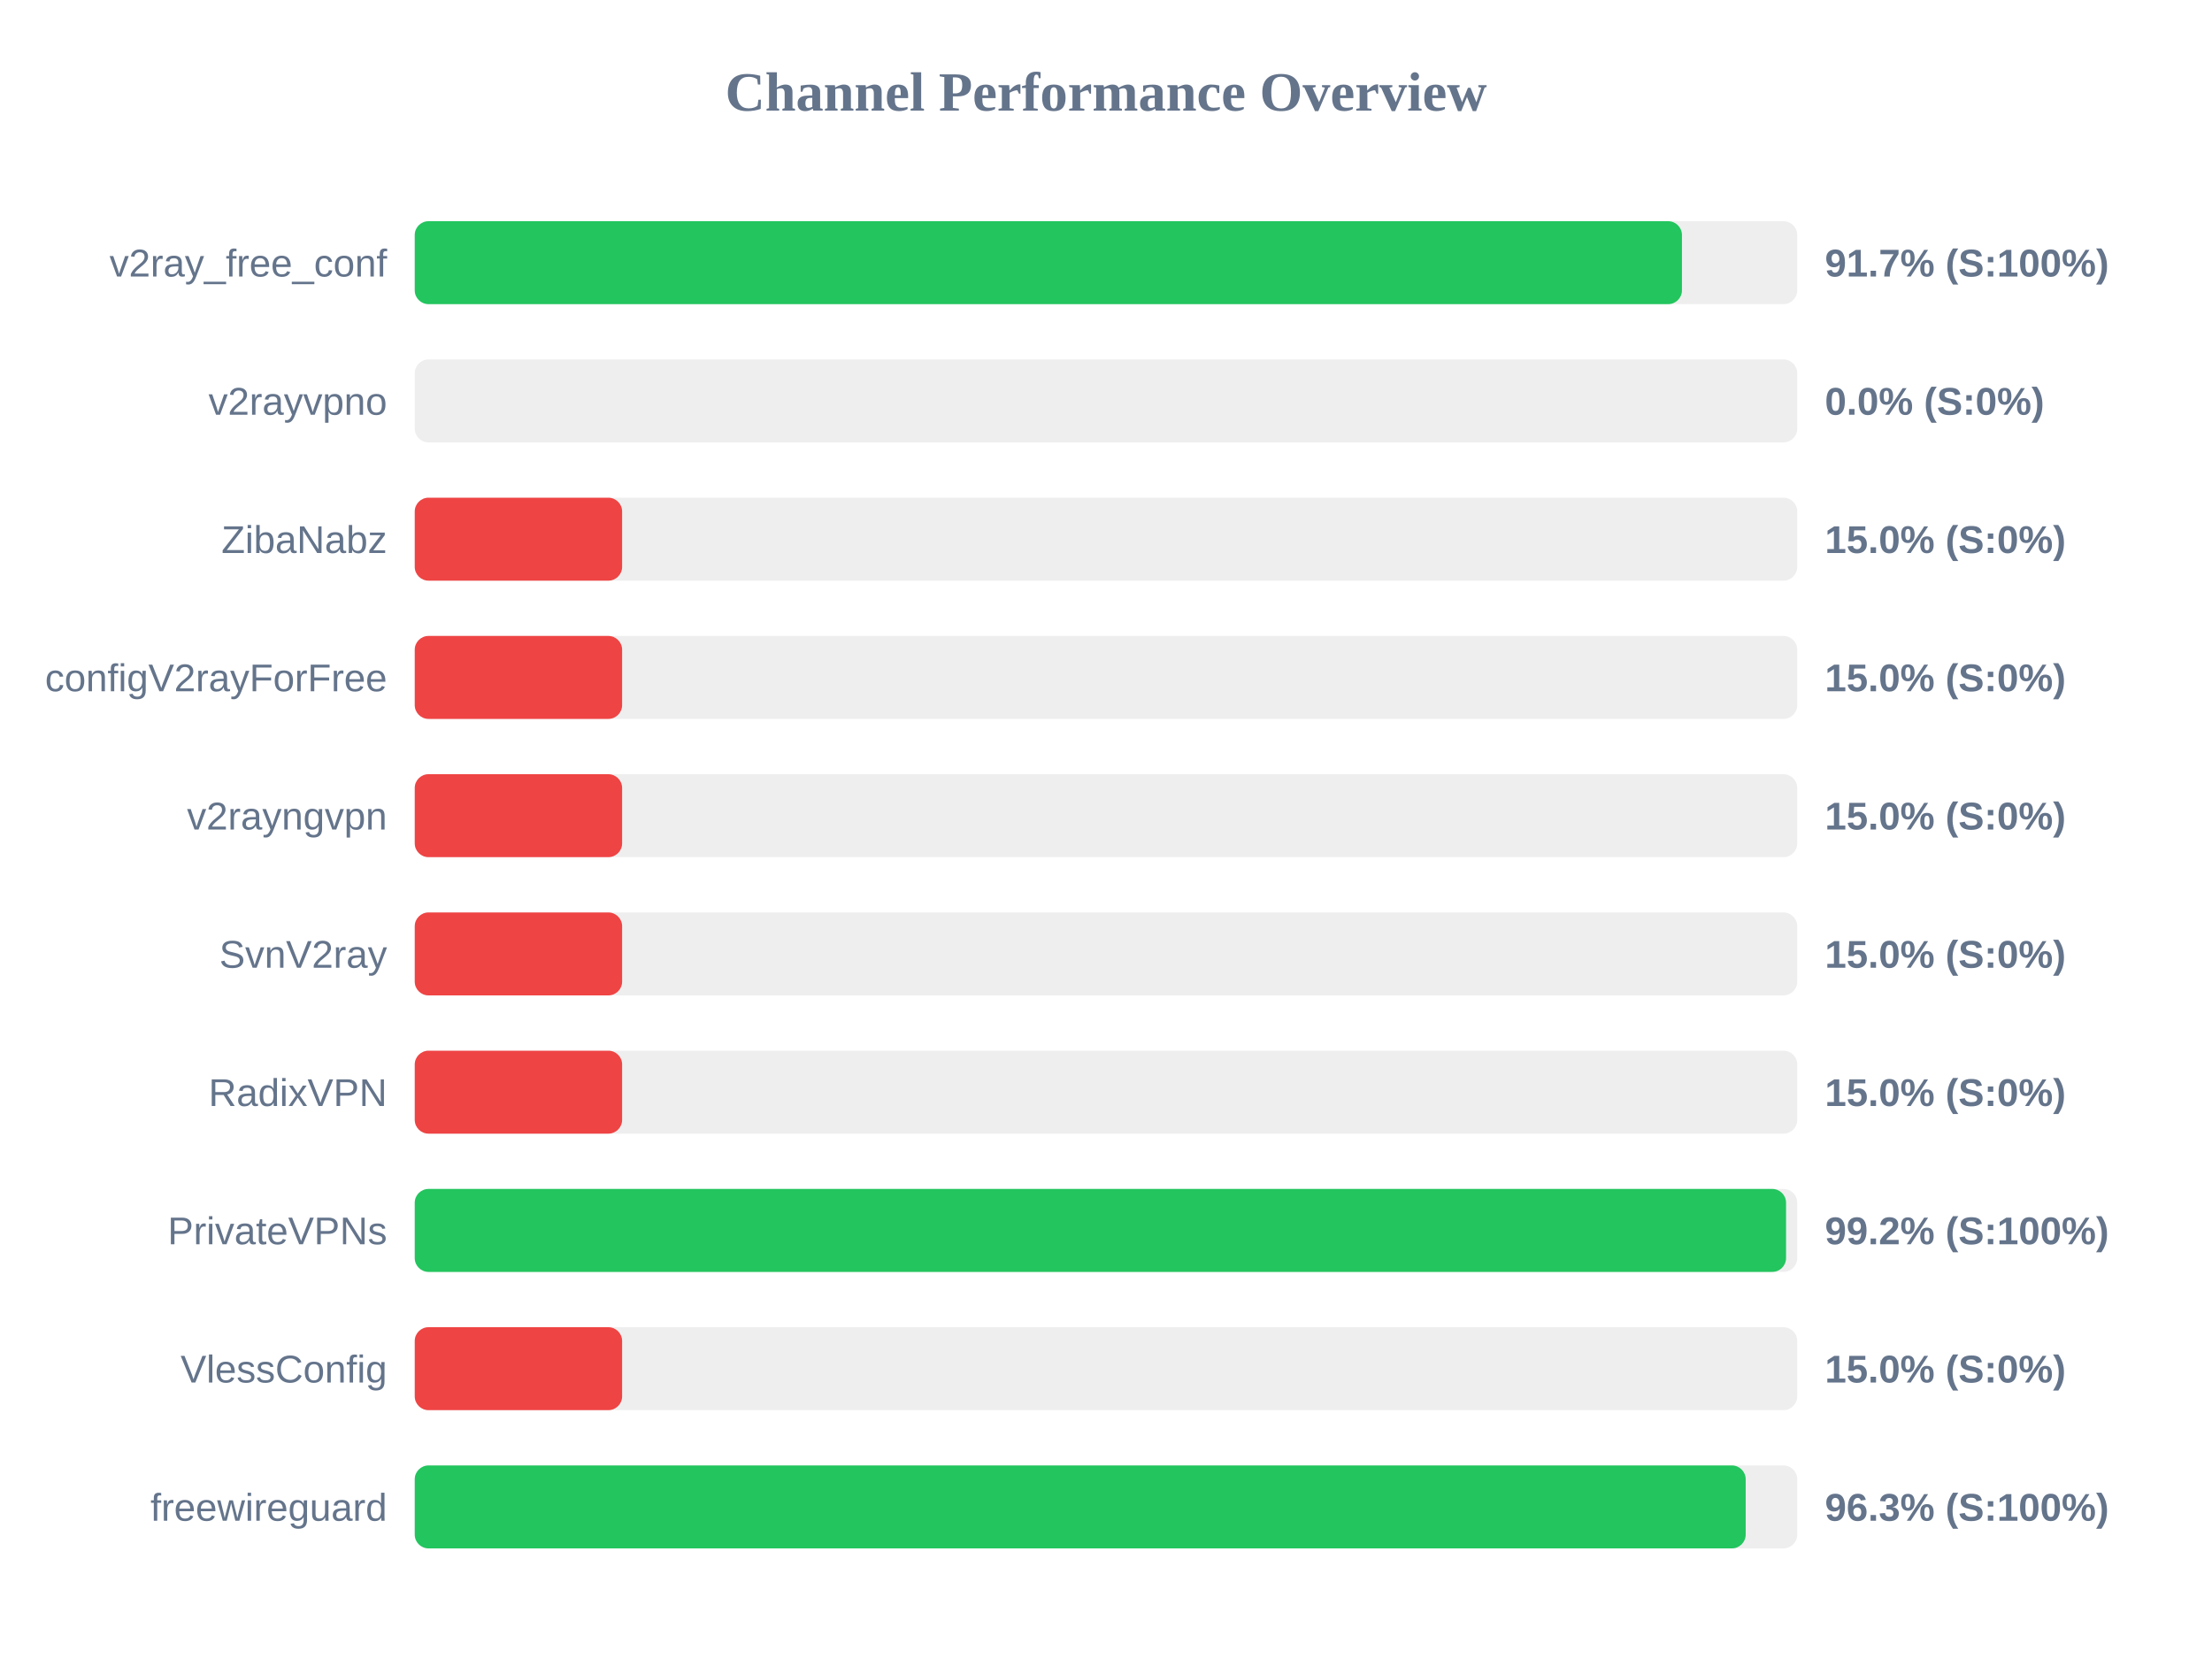
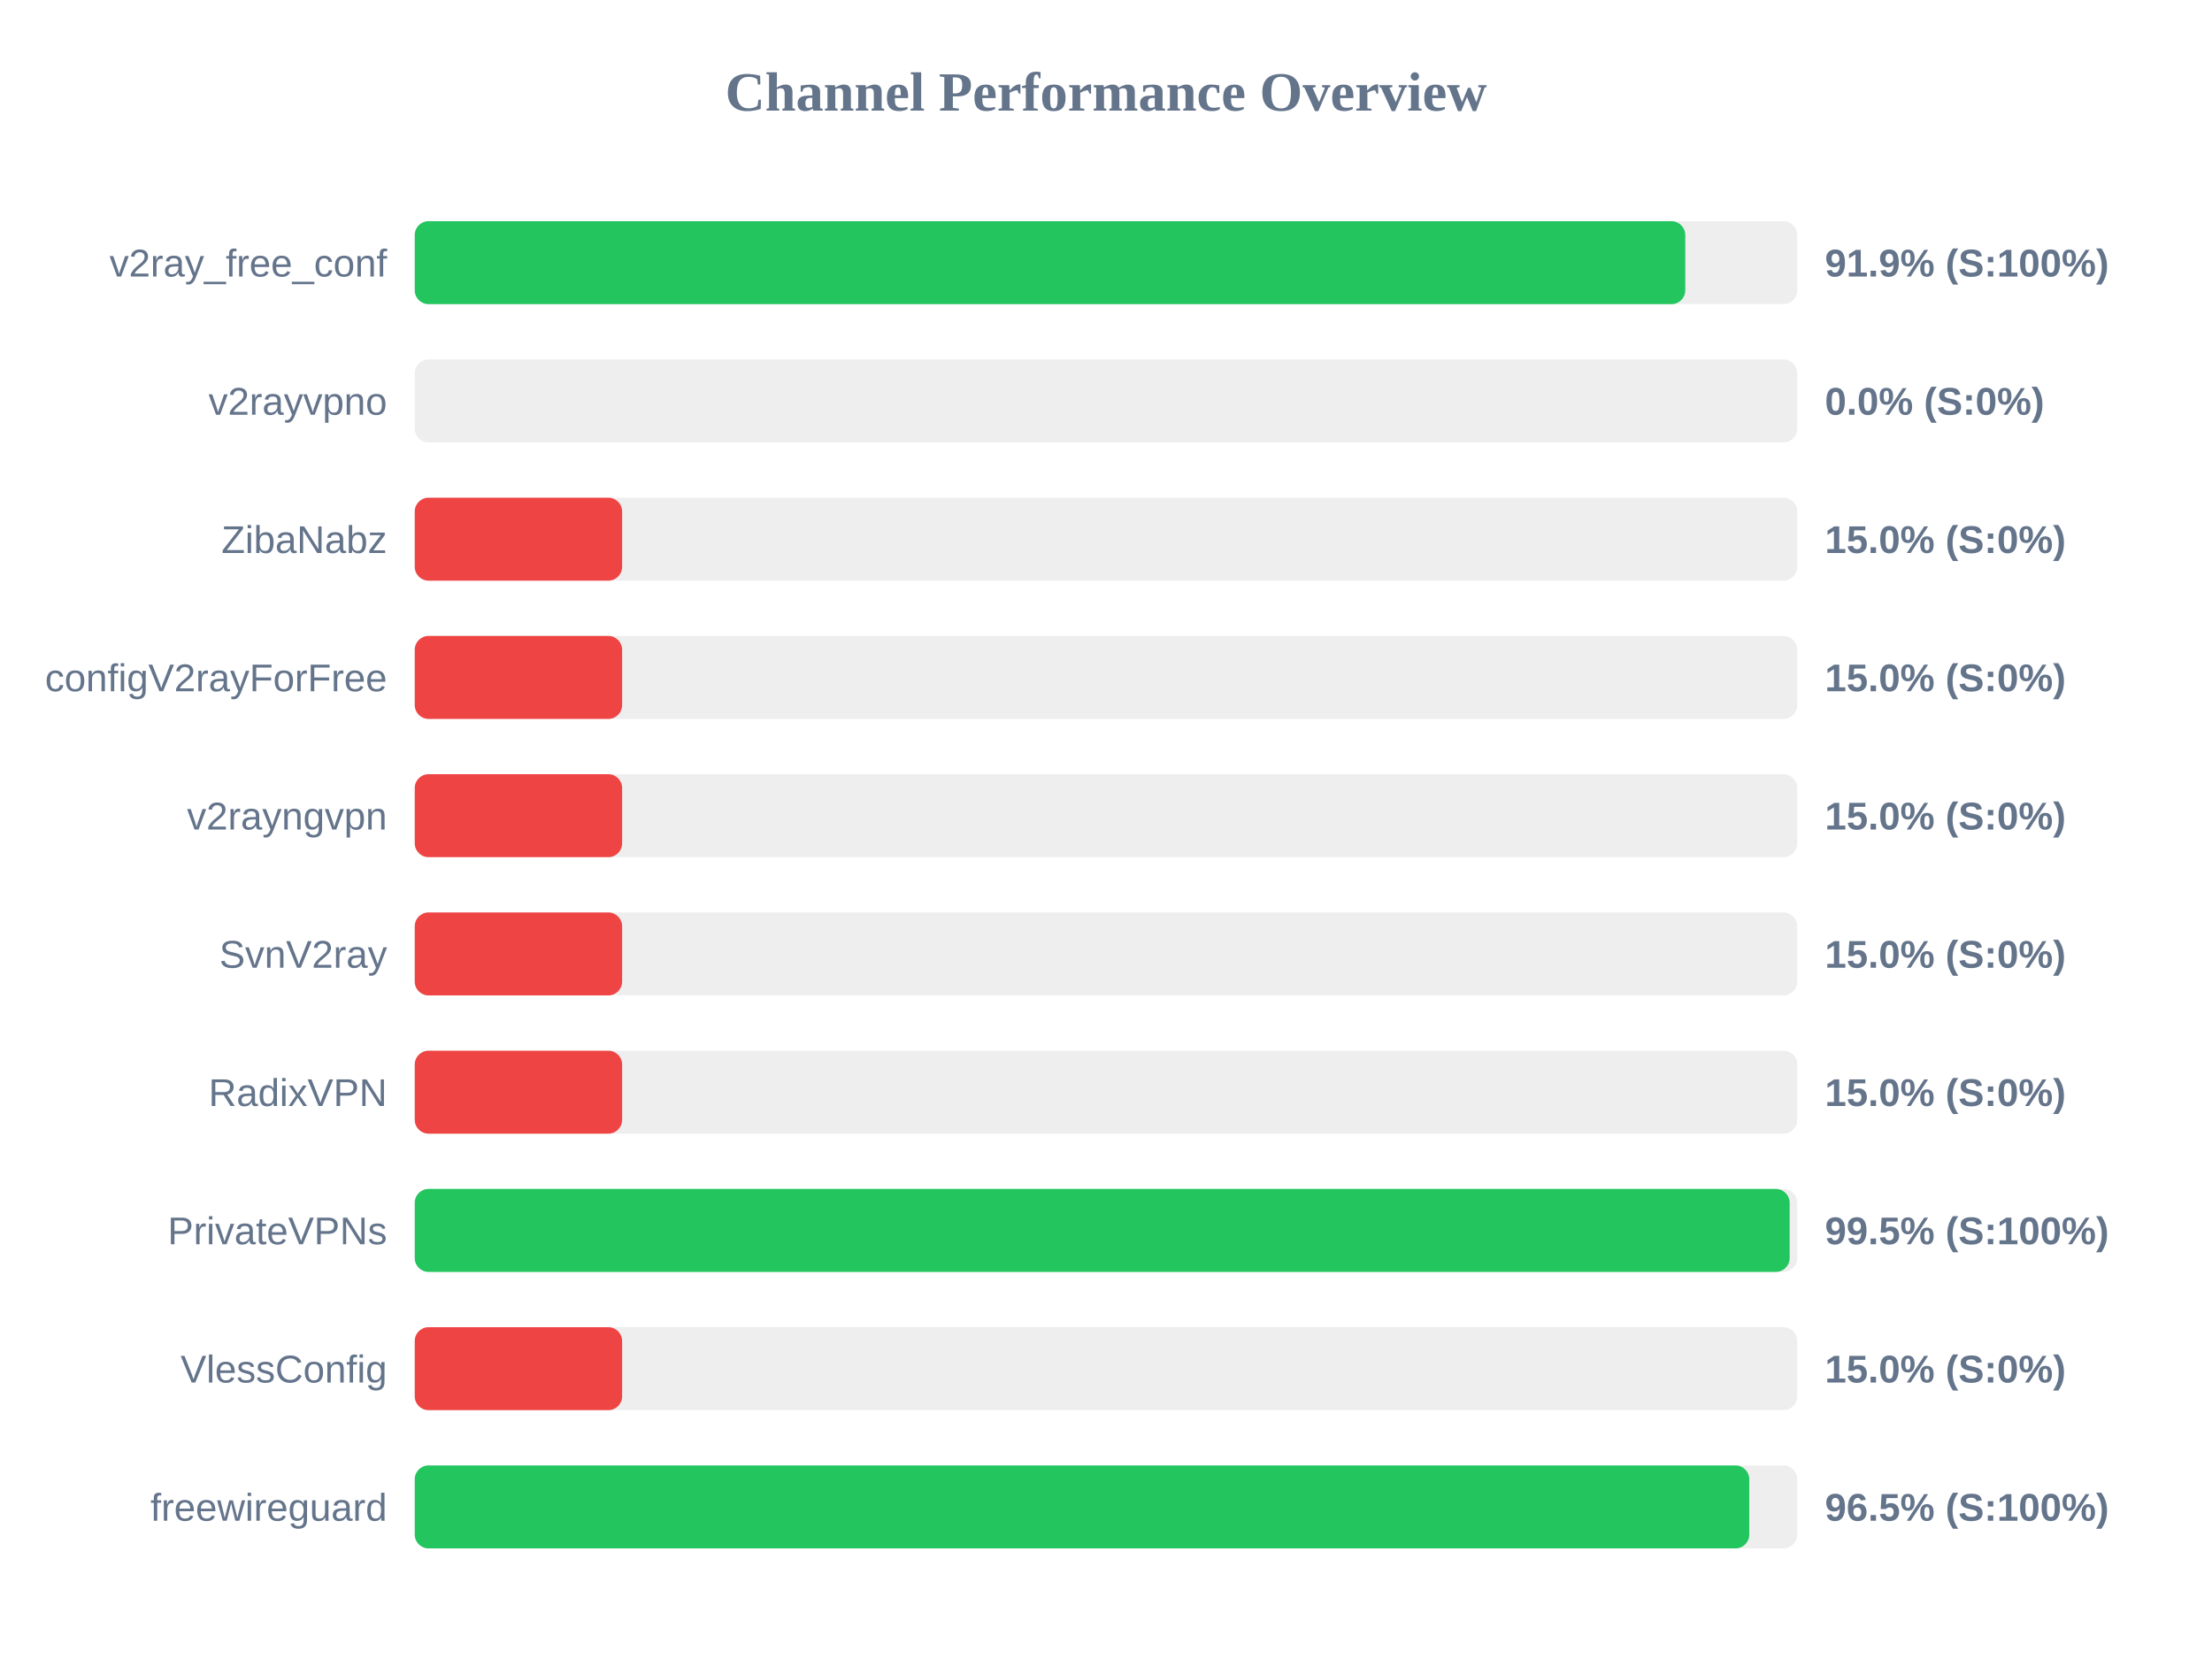
<svg xmlns="http://www.w3.org/2000/svg" width="800" height="600" version="1.1">
  <style>
        .row { font: 14px Arial; fill: #64748b; }
        .score { font: bold 14px Arial; fill: #64748b; }
    </style>
  <text x="400" y="40" text-anchor="middle" font-size="20px" font-weight="bold" fill="#64748b">Channel Performance Overview</text>
  <rect x="150" y="80" width="500" height="30" fill="#eee" rx="5" />
-   <rect x="150" y="80" width="458.3" height="30" fill="#22c55e" rx="5" />
+   <rect x="150" y="80" width="459.5" height="30" fill="#22c55e" rx="5" />
  <text x="140" y="100" text-anchor="end" class="row">v2ray_free_conf</text>
-   <text x="660" y="100" text-anchor="start" class="score">91.7% (S:100%)</text>
+   <text x="660" y="100" text-anchor="start" class="score">91.9% (S:100%)</text>
  <rect x="150" y="130" width="500" height="30" fill="#eee" rx="5" />
  <rect x="150" y="130" width="0.0" height="30" fill="#ef4444" rx="5" />
  <text x="140" y="150" text-anchor="end" class="row">v2rayvpno</text>
  <text x="660" y="150" text-anchor="start" class="score">0.0% (S:0%)</text>
  <rect x="150" y="180" width="500" height="30" fill="#eee" rx="5" />
  <rect x="150" y="180" width="75.0" height="30" fill="#ef4444" rx="5" />
  <text x="140" y="200" text-anchor="end" class="row">ZibaNabz</text>
  <text x="660" y="200" text-anchor="start" class="score">15.0% (S:0%)</text>
  <rect x="150" y="230" width="500" height="30" fill="#eee" rx="5" />
  <rect x="150" y="230" width="75.0" height="30" fill="#ef4444" rx="5" />
  <text x="140" y="250" text-anchor="end" class="row">configV2rayForFree</text>
  <text x="660" y="250" text-anchor="start" class="score">15.0% (S:0%)</text>
  <rect x="150" y="280" width="500" height="30" fill="#eee" rx="5" />
  <rect x="150" y="280" width="75.0" height="30" fill="#ef4444" rx="5" />
  <text x="140" y="300" text-anchor="end" class="row">v2rayngvpn</text>
  <text x="660" y="300" text-anchor="start" class="score">15.0% (S:0%)</text>
  <rect x="150" y="330" width="500" height="30" fill="#eee" rx="5" />
  <rect x="150" y="330" width="75.0" height="30" fill="#ef4444" rx="5" />
  <text x="140" y="350" text-anchor="end" class="row">SvnV2ray</text>
  <text x="660" y="350" text-anchor="start" class="score">15.0% (S:0%)</text>
  <rect x="150" y="380" width="500" height="30" fill="#eee" rx="5" />
  <rect x="150" y="380" width="75.0" height="30" fill="#ef4444" rx="5" />
  <text x="140" y="400" text-anchor="end" class="row">RadixVPN</text>
  <text x="660" y="400" text-anchor="start" class="score">15.0% (S:0%)</text>
  <rect x="150" y="430" width="500" height="30" fill="#eee" rx="5" />
-   <rect x="150" y="430" width="495.95" height="30" fill="#22c55e" rx="5" />
+   <rect x="150" y="430" width="497.25" height="30" fill="#22c55e" rx="5" />
  <text x="140" y="450" text-anchor="end" class="row">PrivateVPNs</text>
-   <text x="660" y="450" text-anchor="start" class="score">99.2% (S:100%)</text>
+   <text x="660" y="450" text-anchor="start" class="score">99.5% (S:100%)</text>
  <rect x="150" y="480" width="500" height="30" fill="#eee" rx="5" />
  <rect x="150" y="480" width="75.0" height="30" fill="#ef4444" rx="5" />
  <text x="140" y="500" text-anchor="end" class="row">VlessConfig</text>
  <text x="660" y="500" text-anchor="start" class="score">15.0% (S:0%)</text>
  <rect x="150" y="530" width="500" height="30" fill="#eee" rx="5" />
-   <rect x="150" y="530" width="481.35" height="30" fill="#22c55e" rx="5" />
+   <rect x="150" y="530" width="482.65" height="30" fill="#22c55e" rx="5" />
  <text x="140" y="550" text-anchor="end" class="row">freewireguard</text>
-   <text x="660" y="550" text-anchor="start" class="score">96.3% (S:100%)</text>
+   <text x="660" y="550" text-anchor="start" class="score">96.5% (S:100%)</text>
</svg>
